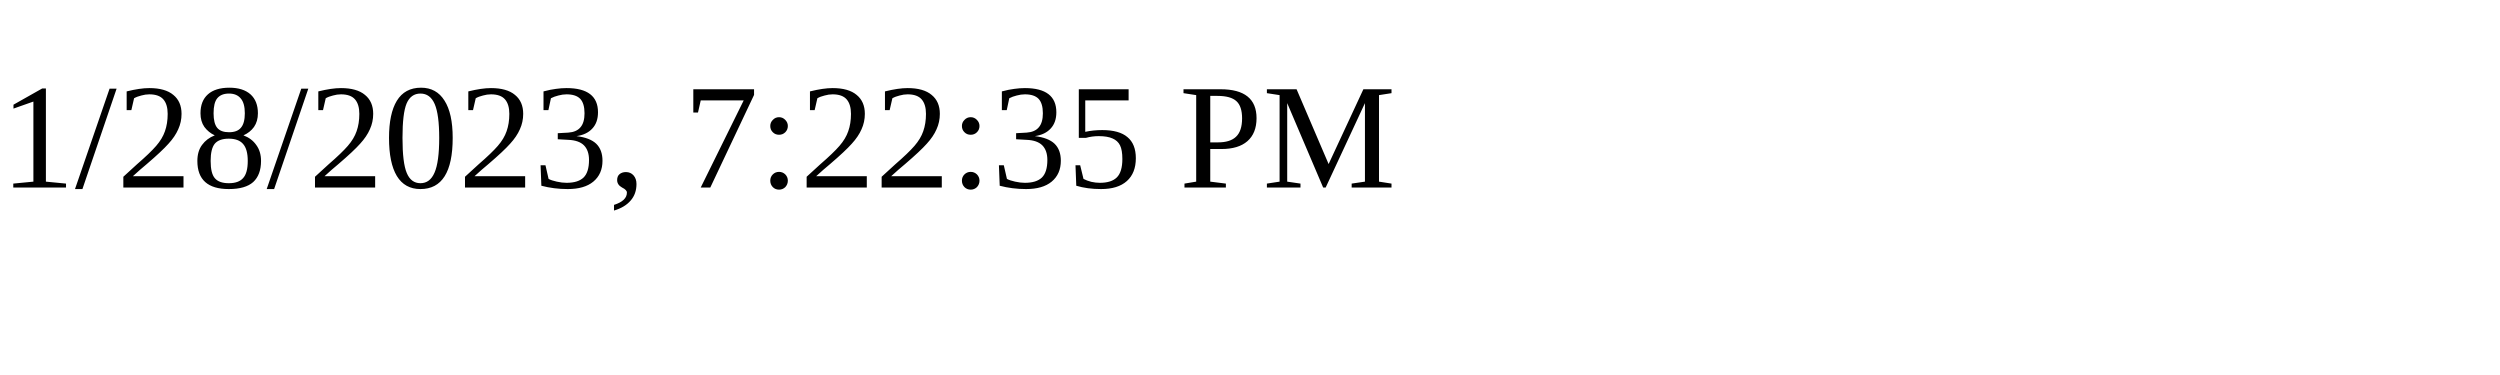
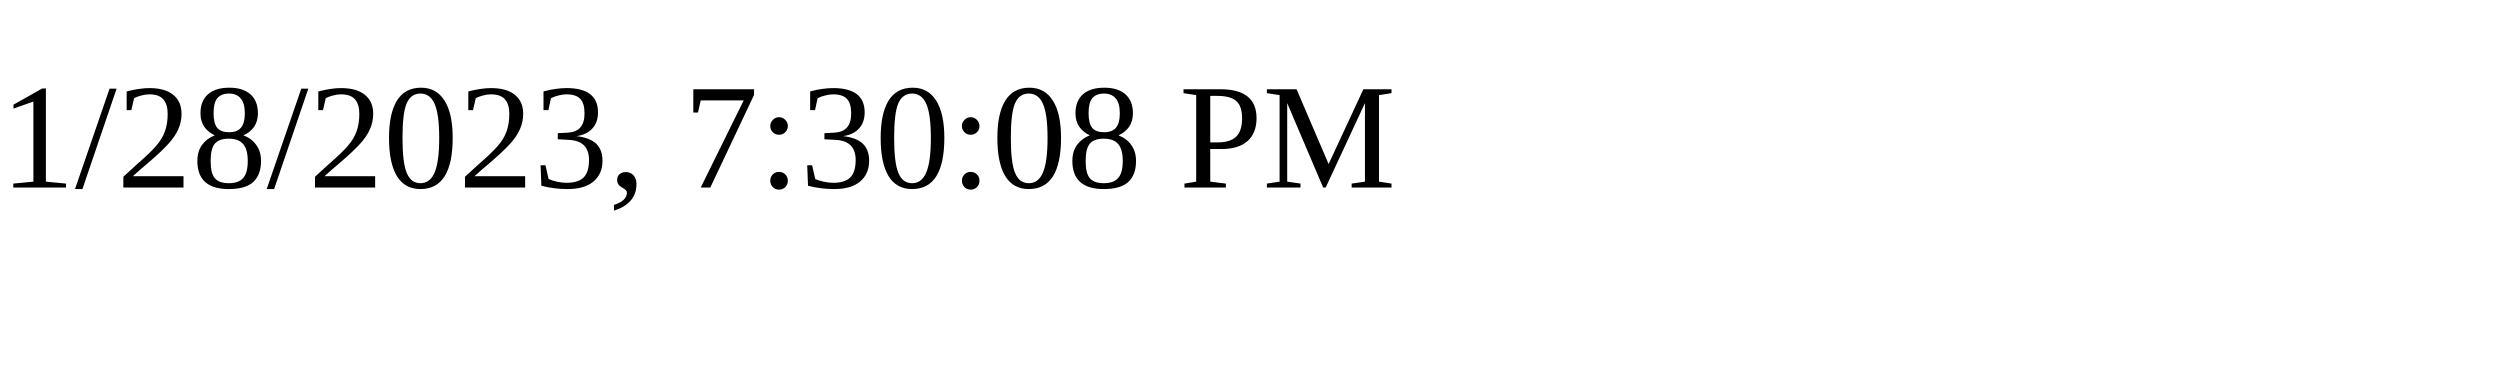
<svg xmlns="http://www.w3.org/2000/svg" height="30" width="200">
-   <text x="0" y="15">1/28/2023, 7:22:35 PM</text>
+   <text x="0" y="15">1/28/2023, 7:30:08 PM</text>
</svg>
